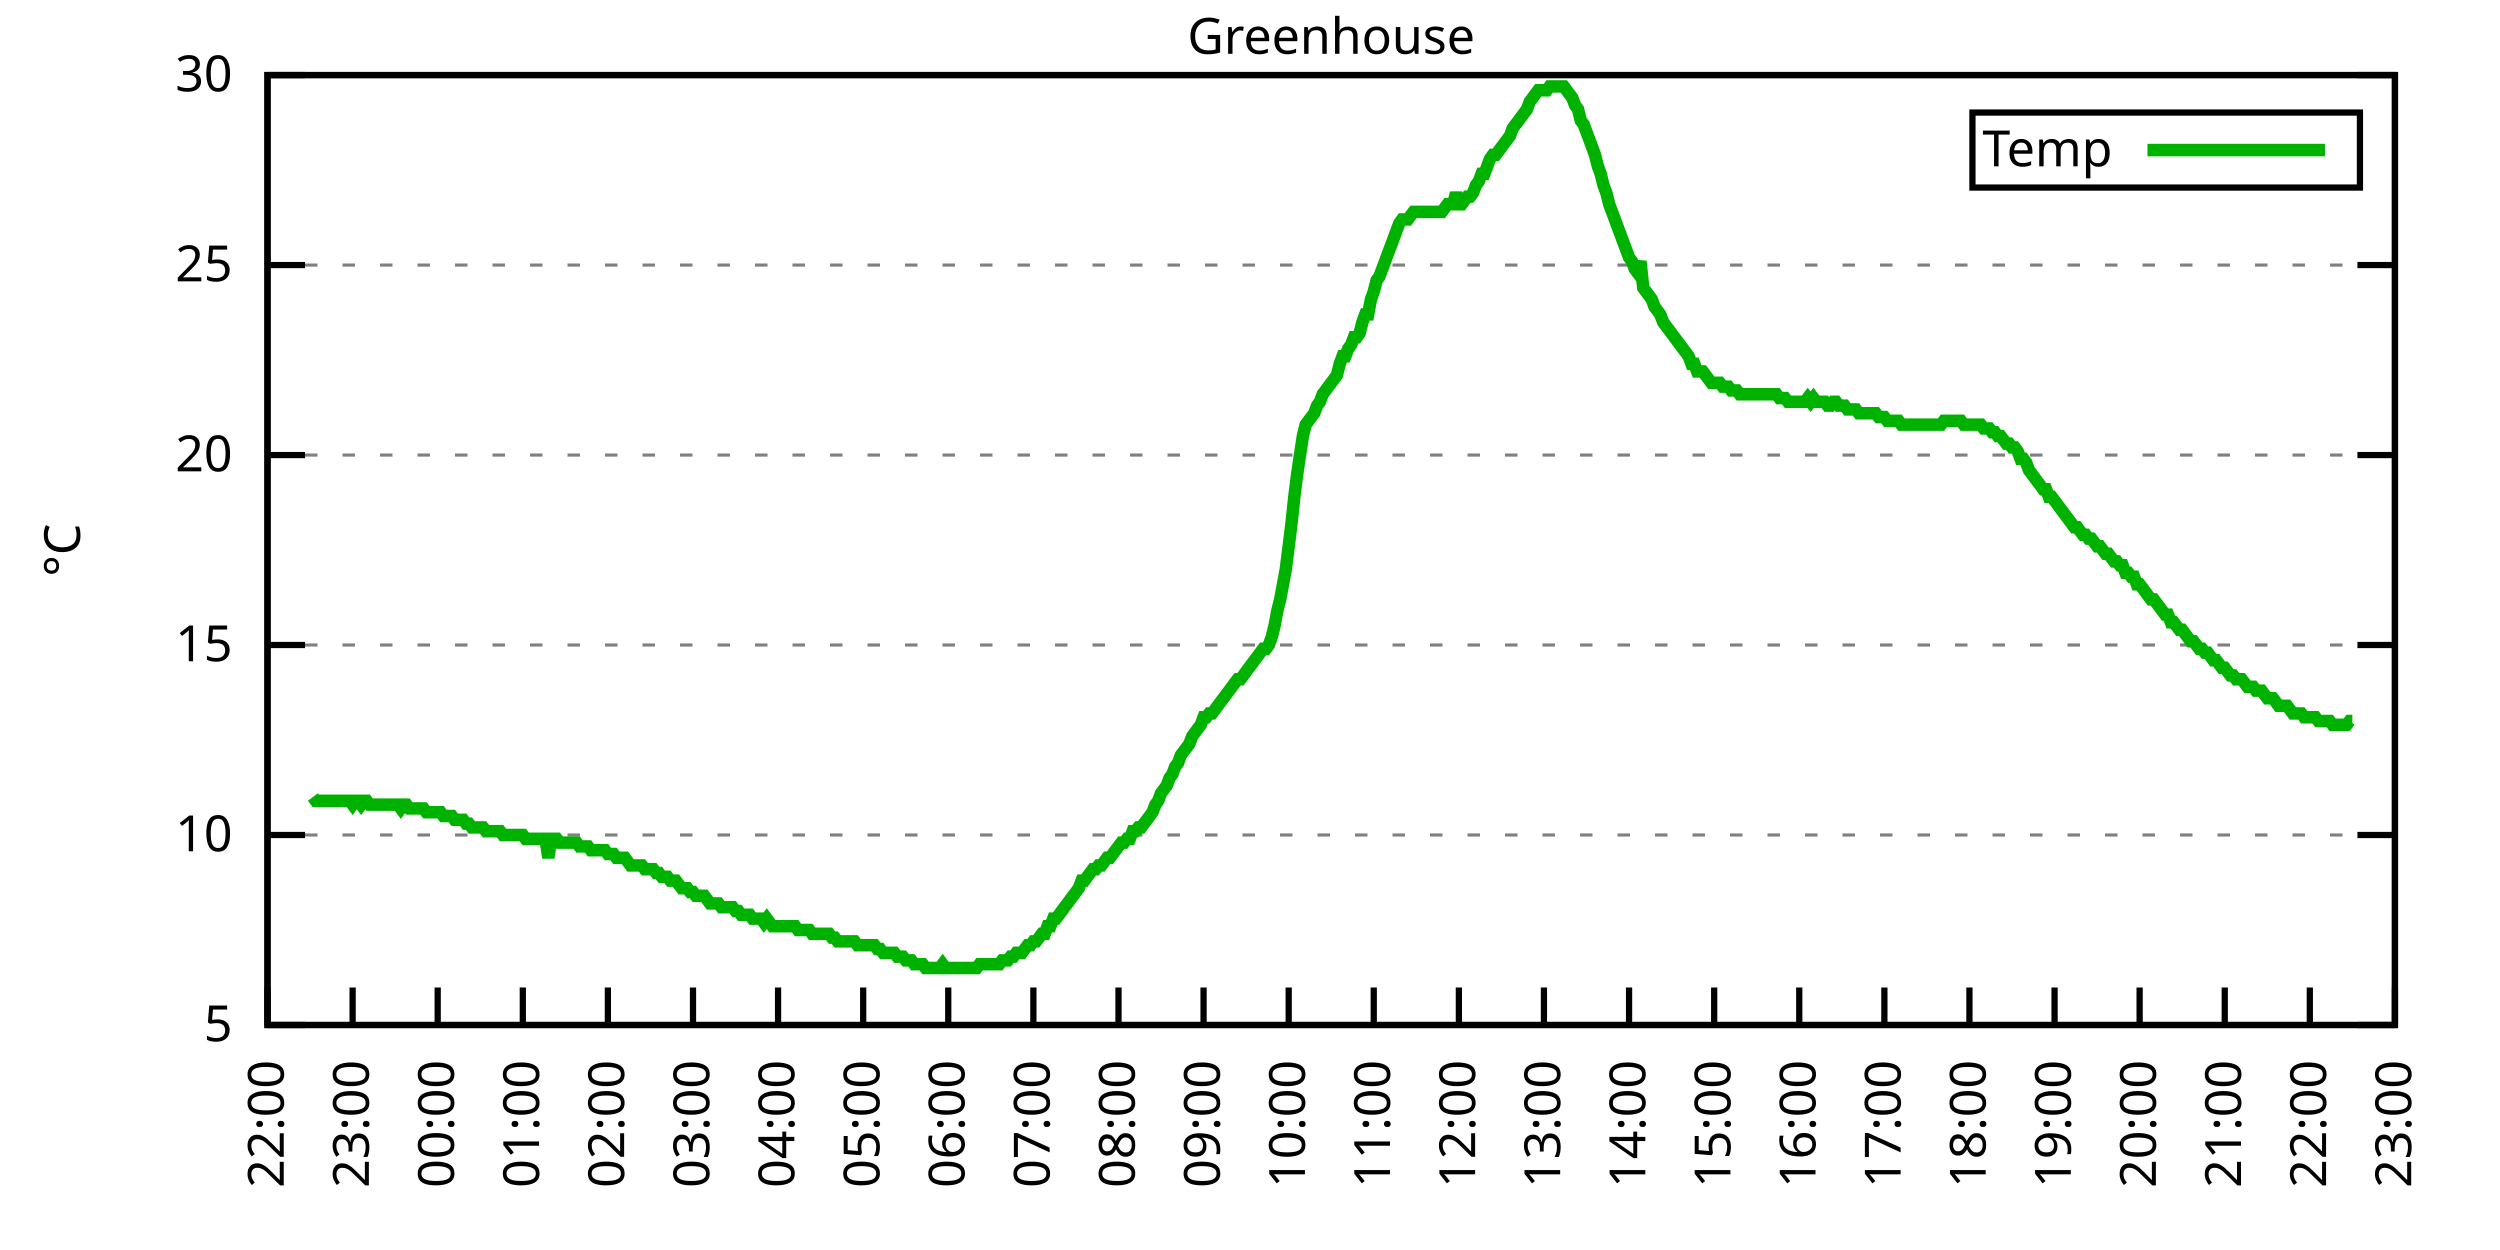
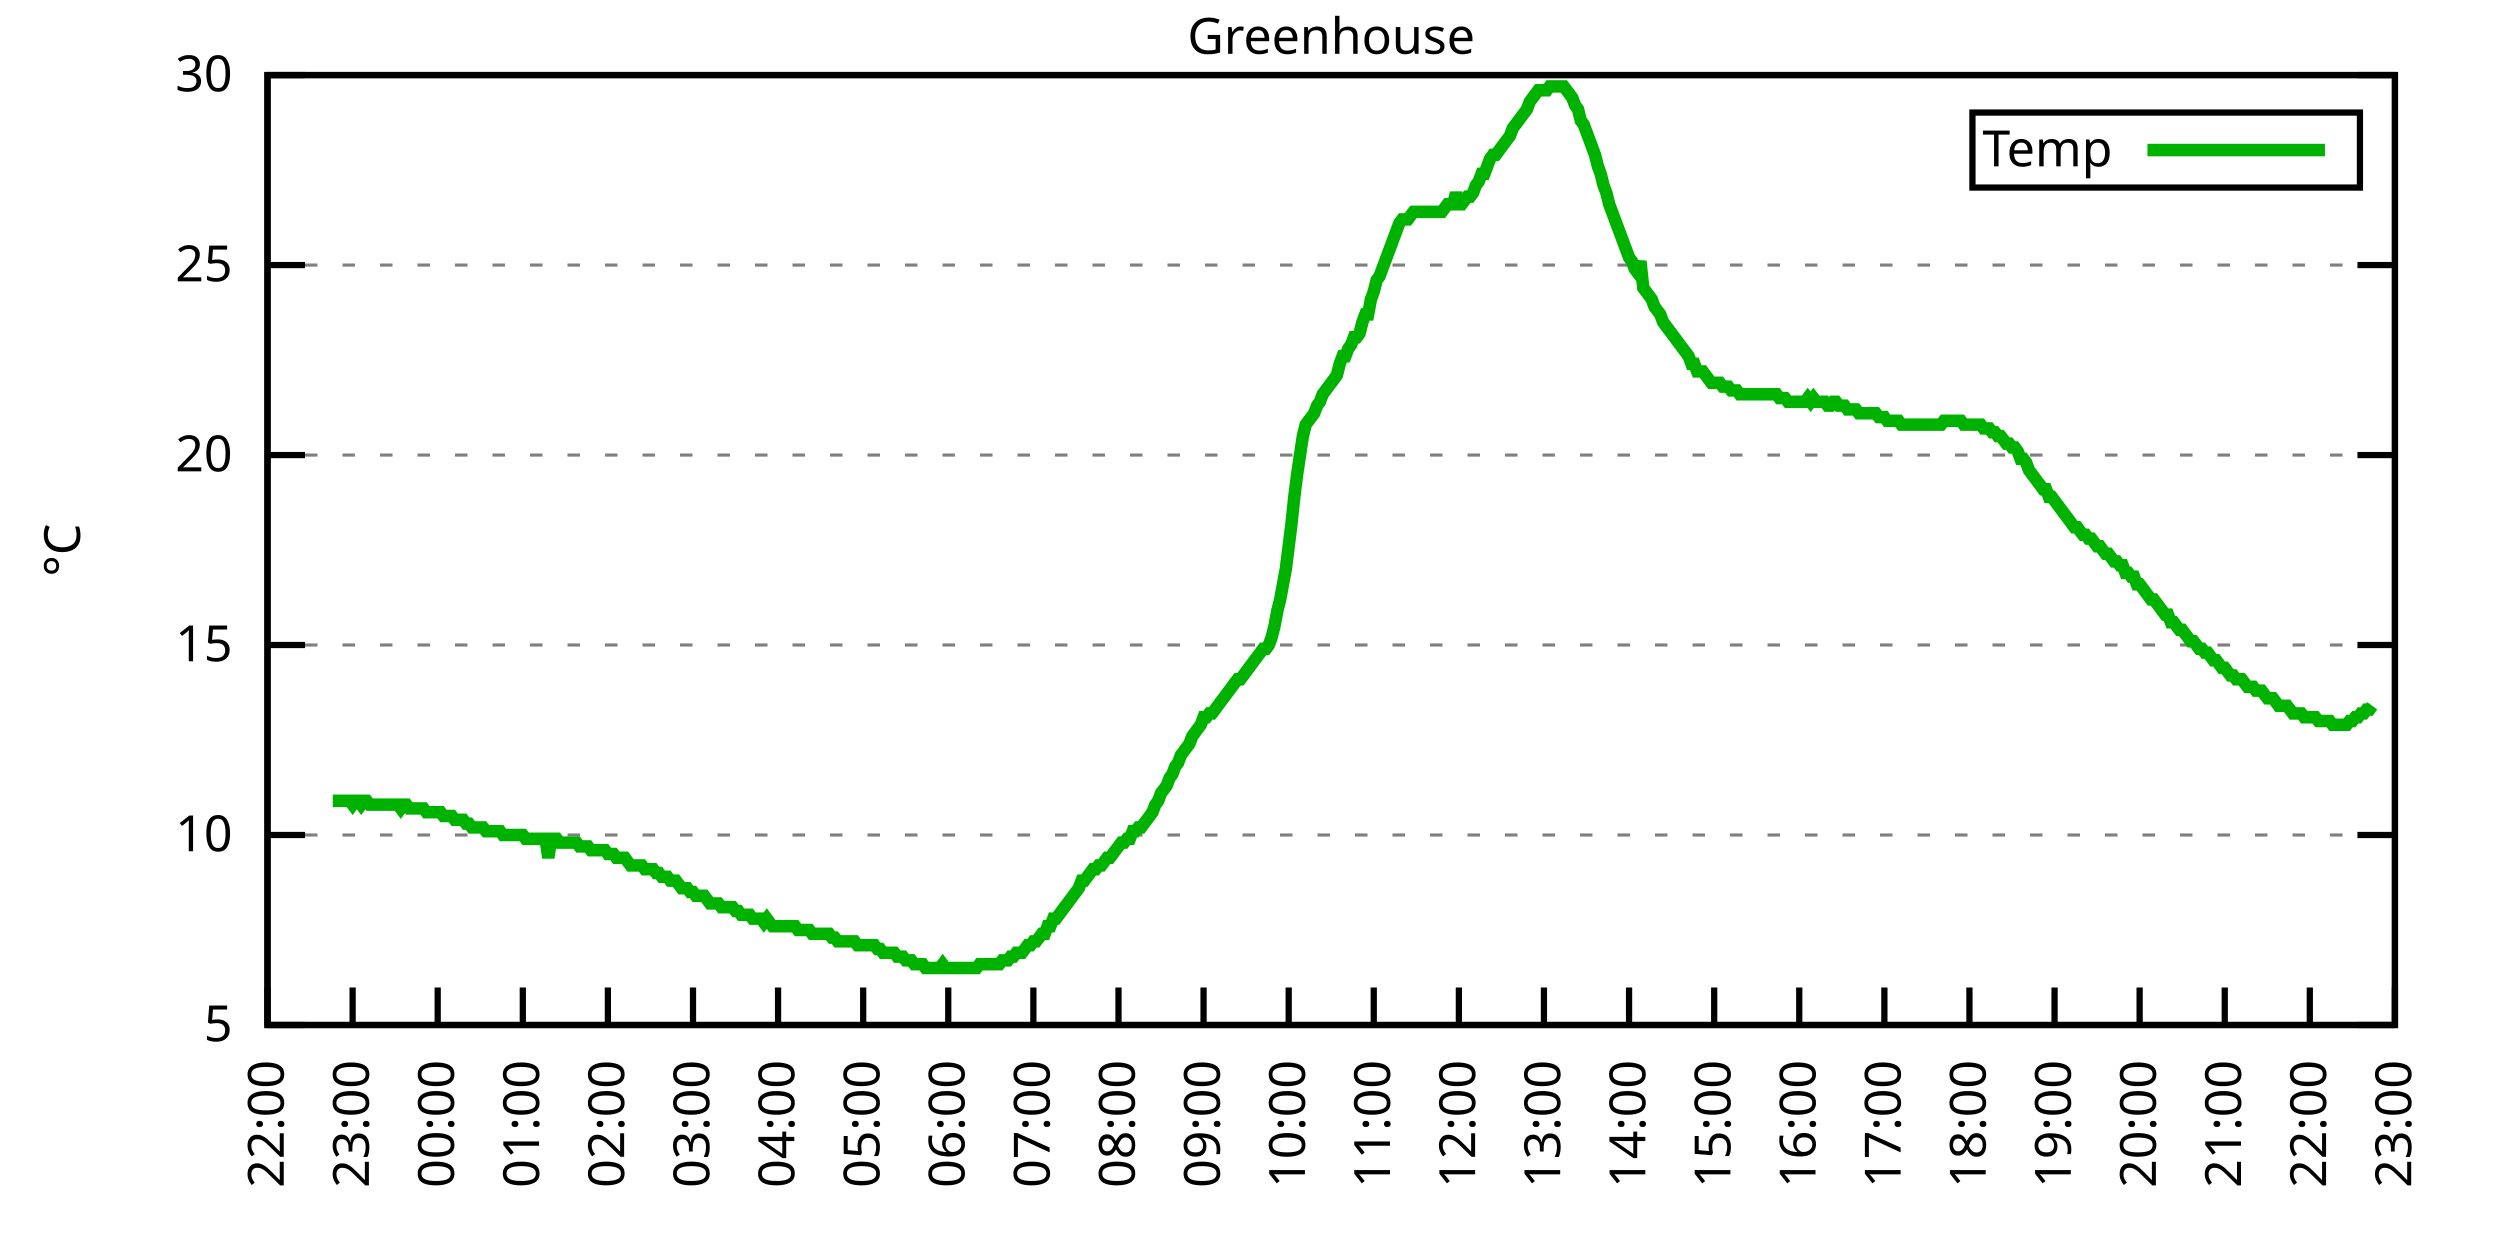
<svg xmlns="http://www.w3.org/2000/svg" xmlns:xlink="http://www.w3.org/1999/xlink" width="400" height="200" viewBox="0 0 400 200">
  <g id="gnuplot_canvas">
    <rect x="0" y="0" width="400" height="200" fill="none" />
    <defs>
      <circle id="gpDot" r="0.5" stroke-width="0.5" stroke="currentColor" />
      <path id="gpPt0" stroke-width="0.333" stroke="currentColor" d="M-1,0 h2 M0,-1 v2" />
      <path id="gpPt1" stroke-width="0.333" stroke="currentColor" d="M-1,-1 L1,1 M1,-1 L-1,1" />
      <path id="gpPt2" stroke-width="0.333" stroke="currentColor" d="M-1,0 L1,0 M0,-1 L0,1 M-1,-1 L1,1 M-1,1 L1,-1" />
      <rect id="gpPt3" stroke-width="0.333" stroke="currentColor" x="-1" y="-1" width="2" height="2" />
      <rect id="gpPt4" stroke-width="0.333" stroke="currentColor" fill="currentColor" x="-1" y="-1" width="2" height="2" />
      <circle id="gpPt5" stroke-width="0.333" stroke="currentColor" cx="0" cy="0" r="1" />
      <use xlink:href="#gpPt5" id="gpPt6" fill="currentColor" stroke="none" />
      <path id="gpPt7" stroke-width="0.333" stroke="currentColor" d="M0,-1.33 L-1.33,0.67 L1.33,0.67 z" />
      <use xlink:href="#gpPt7" id="gpPt8" fill="currentColor" stroke="none" />
      <use xlink:href="#gpPt7" id="gpPt9" stroke="currentColor" transform="rotate(180)" />
      <use xlink:href="#gpPt9" id="gpPt10" fill="currentColor" stroke="none" />
      <use xlink:href="#gpPt3" id="gpPt11" stroke="currentColor" transform="rotate(45)" />
      <use xlink:href="#gpPt11" id="gpPt12" fill="currentColor" stroke="none" />
      <path id="gpPt13" stroke-width="0.333" stroke="currentColor" d="M0,1.330 L1.265,0.411 L0.782,-1.067 L-0.782,-1.076 L-1.265,0.411 z" />
      <use xlink:href="#gpPt13" id="gpPt14" fill="currentColor" stroke="none" />
      <filter id="textbox" filterUnits="objectBoundingBox" x="0" y="0" height="1" width="1">
        <feFlood flood-color="white" flood-opacity="1" result="bgnd" />
        <feComposite in="SourceGraphic" in2="bgnd" operator="atop" />
      </filter>
      <filter id="greybox" filterUnits="objectBoundingBox" x="0" y="0" height="1" width="1">
        <feFlood flood-color="lightgrey" flood-opacity="1" result="grey" />
        <feComposite in="SourceGraphic" in2="grey" operator="atop" />
      </filter>
    </defs>
    <g fill="none" color="white" stroke="currentColor" stroke-width="1.00" stroke-linecap="butt" stroke-linejoin="miter">
</g>
    <g fill="none" color="black" stroke="currentColor" stroke-width="1.00" stroke-linecap="butt" stroke-linejoin="miter">
      <g stroke="none" shape-rendering="crispEdges">
        <polygon fill="rgb(255, 255, 255)" points="42.80,164.00 383.18,164.00 383.18,12.02 42.80,12.02 " />
      </g>
    </g>
    <g fill="none" color="black" stroke="currentColor" stroke-width="1.00" stroke-linecap="butt" stroke-linejoin="miter">
</g>
    <g fill="none" color="black" stroke="black" stroke-width="0.50" stroke-linecap="butt" stroke-linejoin="miter">
</g>
    <g fill="none" color="gray" stroke="currentColor" stroke-width="0.50" stroke-linecap="butt" stroke-linejoin="miter">
      <path stroke="gray" stroke-dasharray="2,4" class="gridline" d="M42.80,164.00 L383.19,164.00  " />
    </g>
    <g fill="none" color="gray" stroke="gray" stroke-width="1.00" stroke-linecap="butt" stroke-linejoin="miter">
</g>
    <g fill="none" color="black" stroke="currentColor" stroke-width="1.00" stroke-linecap="butt" stroke-linejoin="miter">
      <path stroke="black" d="M42.80,164.00 L48.80,164.00 M383.19,164.00 L377.19,164.00  " />
      <g transform="translate(37.20,166.60)" stroke="none" fill="black" font-family="Sans" font-size="8.00" text-anchor="end">
        <text>
          <tspan font-family="Sans"> 5</tspan>
        </text>
      </g>
    </g>
    <g fill="none" color="black" stroke="currentColor" stroke-width="1.00" stroke-linecap="butt" stroke-linejoin="miter">
</g>
    <g fill="none" color="black" stroke="black" stroke-width="0.50" stroke-linecap="butt" stroke-linejoin="miter">
</g>
    <g fill="none" color="gray" stroke="currentColor" stroke-width="0.50" stroke-linecap="butt" stroke-linejoin="miter">
      <path stroke="gray" stroke-dasharray="2,4" class="gridline" d="M42.80,133.60 L383.19,133.60  " />
    </g>
    <g fill="none" color="gray" stroke="gray" stroke-width="1.00" stroke-linecap="butt" stroke-linejoin="miter">
</g>
    <g fill="none" color="black" stroke="currentColor" stroke-width="1.00" stroke-linecap="butt" stroke-linejoin="miter">
      <path stroke="black" d="M42.80,133.60 L48.80,133.60 M383.19,133.60 L377.19,133.60  " />
      <g transform="translate(37.20,136.20)" stroke="none" fill="black" font-family="Sans" font-size="8.00" text-anchor="end">
        <text>
          <tspan font-family="Sans"> 10</tspan>
        </text>
      </g>
    </g>
    <g fill="none" color="black" stroke="currentColor" stroke-width="1.00" stroke-linecap="butt" stroke-linejoin="miter">
</g>
    <g fill="none" color="black" stroke="black" stroke-width="0.50" stroke-linecap="butt" stroke-linejoin="miter">
</g>
    <g fill="none" color="gray" stroke="currentColor" stroke-width="0.50" stroke-linecap="butt" stroke-linejoin="miter">
      <path stroke="gray" stroke-dasharray="2,4" class="gridline" d="M42.80,103.20 L383.19,103.20  " />
    </g>
    <g fill="none" color="gray" stroke="gray" stroke-width="1.00" stroke-linecap="butt" stroke-linejoin="miter">
</g>
    <g fill="none" color="black" stroke="currentColor" stroke-width="1.00" stroke-linecap="butt" stroke-linejoin="miter">
      <path stroke="black" d="M42.80,103.20 L48.80,103.20 M383.19,103.20 L377.19,103.20  " />
      <g transform="translate(37.20,105.80)" stroke="none" fill="black" font-family="Sans" font-size="8.00" text-anchor="end">
        <text>
          <tspan font-family="Sans"> 15</tspan>
        </text>
      </g>
    </g>
    <g fill="none" color="black" stroke="currentColor" stroke-width="1.00" stroke-linecap="butt" stroke-linejoin="miter">
</g>
    <g fill="none" color="black" stroke="black" stroke-width="0.50" stroke-linecap="butt" stroke-linejoin="miter">
</g>
    <g fill="none" color="gray" stroke="currentColor" stroke-width="0.50" stroke-linecap="butt" stroke-linejoin="miter">
      <path stroke="gray" stroke-dasharray="2,4" class="gridline" d="M42.80,72.81 L383.19,72.81  " />
    </g>
    <g fill="none" color="gray" stroke="gray" stroke-width="1.00" stroke-linecap="butt" stroke-linejoin="miter">
</g>
    <g fill="none" color="black" stroke="currentColor" stroke-width="1.00" stroke-linecap="butt" stroke-linejoin="miter">
      <path stroke="black" d="M42.80,72.81 L48.80,72.81 M383.19,72.81 L377.19,72.81  " />
      <g transform="translate(37.20,75.41)" stroke="none" fill="black" font-family="Sans" font-size="8.00" text-anchor="end">
        <text>
          <tspan font-family="Sans"> 20</tspan>
        </text>
      </g>
    </g>
    <g fill="none" color="black" stroke="currentColor" stroke-width="1.00" stroke-linecap="butt" stroke-linejoin="miter">
</g>
    <g fill="none" color="black" stroke="black" stroke-width="0.50" stroke-linecap="butt" stroke-linejoin="miter">
</g>
    <g fill="none" color="gray" stroke="currentColor" stroke-width="0.50" stroke-linecap="butt" stroke-linejoin="miter">
      <path stroke="gray" stroke-dasharray="2,4" class="gridline" d="M42.80,42.41 L383.19,42.41  " />
    </g>
    <g fill="none" color="gray" stroke="gray" stroke-width="1.00" stroke-linecap="butt" stroke-linejoin="miter">
</g>
    <g fill="none" color="black" stroke="currentColor" stroke-width="1.00" stroke-linecap="butt" stroke-linejoin="miter">
      <path stroke="black" d="M42.80,42.41 L48.80,42.41 M383.19,42.41 L377.19,42.41  " />
      <g transform="translate(37.20,45.01)" stroke="none" fill="black" font-family="Sans" font-size="8.00" text-anchor="end">
        <text>
          <tspan font-family="Sans"> 25</tspan>
        </text>
      </g>
    </g>
    <g fill="none" color="black" stroke="currentColor" stroke-width="1.00" stroke-linecap="butt" stroke-linejoin="miter">
</g>
    <g fill="none" color="black" stroke="black" stroke-width="0.50" stroke-linecap="butt" stroke-linejoin="miter">
</g>
    <g fill="none" color="gray" stroke="currentColor" stroke-width="0.50" stroke-linecap="butt" stroke-linejoin="miter">
      <path stroke="gray" stroke-dasharray="2,4" class="gridline" d="M42.80,12.01 L383.19,12.01  " />
    </g>
    <g fill="none" color="gray" stroke="gray" stroke-width="1.00" stroke-linecap="butt" stroke-linejoin="miter">
</g>
    <g fill="none" color="black" stroke="currentColor" stroke-width="1.00" stroke-linecap="butt" stroke-linejoin="miter">
      <path stroke="black" d="M42.80,12.01 L48.80,12.01 M383.19,12.01 L377.19,12.01  " />
      <g transform="translate(37.20,14.61)" stroke="none" fill="black" font-family="Sans" font-size="8.00" text-anchor="end">
        <text>
          <tspan font-family="Sans"> 30</tspan>
        </text>
      </g>
    </g>
    <g fill="none" color="black" stroke="currentColor" stroke-width="1.00" stroke-linecap="butt" stroke-linejoin="miter">
      <path stroke="black" d="M42.80,164.00 L42.80,158.00  " />
      <g transform="translate(45.40,169.60) rotate(270.00)" stroke="none" fill="black" font-family="Sans" font-size="8.00" text-anchor="end">
        <text>
          <tspan font-family="Sans">22:00</tspan>
        </text>
      </g>
    </g>
    <g fill="none" color="black" stroke="currentColor" stroke-width="1.00" stroke-linecap="butt" stroke-linejoin="miter">
      <path stroke="black" d="M56.42,164.00 L56.42,158.00  " />
      <g transform="translate(59.02,169.60) rotate(270.00)" stroke="none" fill="black" font-family="Sans" font-size="8.00" text-anchor="end">
        <text>
          <tspan font-family="Sans">23:00</tspan>
        </text>
      </g>
    </g>
    <g fill="none" color="black" stroke="currentColor" stroke-width="1.00" stroke-linecap="butt" stroke-linejoin="miter">
      <path stroke="black" d="M70.03,164.00 L70.03,158.00  " />
      <g transform="translate(72.63,169.60) rotate(270.00)" stroke="none" fill="black" font-family="Sans" font-size="8.00" text-anchor="end">
        <text>
          <tspan font-family="Sans">00:00</tspan>
        </text>
      </g>
    </g>
    <g fill="none" color="black" stroke="currentColor" stroke-width="1.00" stroke-linecap="butt" stroke-linejoin="miter">
      <path stroke="black" d="M83.65,164.00 L83.65,158.00  " />
      <g transform="translate(86.25,169.60) rotate(270.00)" stroke="none" fill="black" font-family="Sans" font-size="8.00" text-anchor="end">
        <text>
          <tspan font-family="Sans">01:00</tspan>
        </text>
      </g>
    </g>
    <g fill="none" color="black" stroke="currentColor" stroke-width="1.00" stroke-linecap="butt" stroke-linejoin="miter">
      <path stroke="black" d="M97.26,164.00 L97.26,158.00  " />
      <g transform="translate(99.86,169.60) rotate(270.00)" stroke="none" fill="black" font-family="Sans" font-size="8.00" text-anchor="end">
        <text>
          <tspan font-family="Sans">02:00</tspan>
        </text>
      </g>
    </g>
    <g fill="none" color="black" stroke="currentColor" stroke-width="1.00" stroke-linecap="butt" stroke-linejoin="miter">
      <path stroke="black" d="M110.88,164.00 L110.88,158.00  " />
      <g transform="translate(113.48,169.60) rotate(270.00)" stroke="none" fill="black" font-family="Sans" font-size="8.00" text-anchor="end">
        <text>
          <tspan font-family="Sans">03:00</tspan>
        </text>
      </g>
    </g>
    <g fill="none" color="black" stroke="currentColor" stroke-width="1.00" stroke-linecap="butt" stroke-linejoin="miter">
      <path stroke="black" d="M124.49,164.00 L124.49,158.00  " />
      <g transform="translate(127.09,169.60) rotate(270.00)" stroke="none" fill="black" font-family="Sans" font-size="8.00" text-anchor="end">
        <text>
          <tspan font-family="Sans">04:00</tspan>
        </text>
      </g>
    </g>
    <g fill="none" color="black" stroke="currentColor" stroke-width="1.00" stroke-linecap="butt" stroke-linejoin="miter">
      <path stroke="black" d="M138.11,164.00 L138.11,158.00  " />
      <g transform="translate(140.71,169.60) rotate(270.00)" stroke="none" fill="black" font-family="Sans" font-size="8.00" text-anchor="end">
        <text>
          <tspan font-family="Sans">05:00</tspan>
        </text>
      </g>
    </g>
    <g fill="none" color="black" stroke="currentColor" stroke-width="1.00" stroke-linecap="butt" stroke-linejoin="miter">
      <path stroke="black" d="M151.72,164.00 L151.72,158.00  " />
      <g transform="translate(154.32,169.60) rotate(270.00)" stroke="none" fill="black" font-family="Sans" font-size="8.00" text-anchor="end">
        <text>
          <tspan font-family="Sans">06:00</tspan>
        </text>
      </g>
    </g>
    <g fill="none" color="black" stroke="currentColor" stroke-width="1.00" stroke-linecap="butt" stroke-linejoin="miter">
      <path stroke="black" d="M165.34,164.00 L165.34,158.00  " />
      <g transform="translate(167.94,169.60) rotate(270.00)" stroke="none" fill="black" font-family="Sans" font-size="8.00" text-anchor="end">
        <text>
          <tspan font-family="Sans">07:00</tspan>
        </text>
      </g>
    </g>
    <g fill="none" color="black" stroke="currentColor" stroke-width="1.00" stroke-linecap="butt" stroke-linejoin="miter">
      <path stroke="black" d="M178.96,164.00 L178.96,158.00  " />
      <g transform="translate(181.56,169.60) rotate(270.00)" stroke="none" fill="black" font-family="Sans" font-size="8.00" text-anchor="end">
        <text>
          <tspan font-family="Sans">08:00</tspan>
        </text>
      </g>
    </g>
    <g fill="none" color="black" stroke="currentColor" stroke-width="1.00" stroke-linecap="butt" stroke-linejoin="miter">
      <path stroke="black" d="M192.57,164.00 L192.57,158.00  " />
      <g transform="translate(195.17,169.60) rotate(270.00)" stroke="none" fill="black" font-family="Sans" font-size="8.00" text-anchor="end">
        <text>
          <tspan font-family="Sans">09:00</tspan>
        </text>
      </g>
    </g>
    <g fill="none" color="black" stroke="currentColor" stroke-width="1.00" stroke-linecap="butt" stroke-linejoin="miter">
      <path stroke="black" d="M206.19,164.00 L206.19,158.00  " />
      <g transform="translate(208.79,169.60) rotate(270.00)" stroke="none" fill="black" font-family="Sans" font-size="8.00" text-anchor="end">
        <text>
          <tspan font-family="Sans">10:00</tspan>
        </text>
      </g>
    </g>
    <g fill="none" color="black" stroke="currentColor" stroke-width="1.00" stroke-linecap="butt" stroke-linejoin="miter">
      <path stroke="black" d="M219.80,164.00 L219.80,158.00  " />
      <g transform="translate(222.40,169.60) rotate(270.00)" stroke="none" fill="black" font-family="Sans" font-size="8.00" text-anchor="end">
        <text>
          <tspan font-family="Sans">11:00</tspan>
        </text>
      </g>
    </g>
    <g fill="none" color="black" stroke="currentColor" stroke-width="1.00" stroke-linecap="butt" stroke-linejoin="miter">
      <path stroke="black" d="M233.42,164.00 L233.42,158.00  " />
      <g transform="translate(236.02,169.60) rotate(270.00)" stroke="none" fill="black" font-family="Sans" font-size="8.00" text-anchor="end">
        <text>
          <tspan font-family="Sans">12:00</tspan>
        </text>
      </g>
    </g>
    <g fill="none" color="black" stroke="currentColor" stroke-width="1.00" stroke-linecap="butt" stroke-linejoin="miter">
      <path stroke="black" d="M247.03,164.00 L247.03,158.00  " />
      <g transform="translate(249.63,169.60) rotate(270.00)" stroke="none" fill="black" font-family="Sans" font-size="8.00" text-anchor="end">
        <text>
          <tspan font-family="Sans">13:00</tspan>
        </text>
      </g>
    </g>
    <g fill="none" color="black" stroke="currentColor" stroke-width="1.00" stroke-linecap="butt" stroke-linejoin="miter">
      <path stroke="black" d="M260.65,164.00 L260.65,158.00  " />
      <g transform="translate(263.25,169.60) rotate(270.00)" stroke="none" fill="black" font-family="Sans" font-size="8.00" text-anchor="end">
        <text>
          <tspan font-family="Sans">14:00</tspan>
        </text>
      </g>
    </g>
    <g fill="none" color="black" stroke="currentColor" stroke-width="1.00" stroke-linecap="butt" stroke-linejoin="miter">
      <path stroke="black" d="M274.27,164.00 L274.27,158.00  " />
      <g transform="translate(276.87,169.60) rotate(270.00)" stroke="none" fill="black" font-family="Sans" font-size="8.00" text-anchor="end">
        <text>
          <tspan font-family="Sans">15:00</tspan>
        </text>
      </g>
    </g>
    <g fill="none" color="black" stroke="currentColor" stroke-width="1.00" stroke-linecap="butt" stroke-linejoin="miter">
      <path stroke="black" d="M287.88,164.00 L287.88,158.00  " />
      <g transform="translate(290.48,169.60) rotate(270.00)" stroke="none" fill="black" font-family="Sans" font-size="8.00" text-anchor="end">
        <text>
          <tspan font-family="Sans">16:00</tspan>
        </text>
      </g>
    </g>
    <g fill="none" color="black" stroke="currentColor" stroke-width="1.00" stroke-linecap="butt" stroke-linejoin="miter">
      <path stroke="black" d="M301.50,164.00 L301.50,158.00  " />
      <g transform="translate(304.10,169.60) rotate(270.00)" stroke="none" fill="black" font-family="Sans" font-size="8.00" text-anchor="end">
        <text>
          <tspan font-family="Sans">17:00</tspan>
        </text>
      </g>
    </g>
    <g fill="none" color="black" stroke="currentColor" stroke-width="1.00" stroke-linecap="butt" stroke-linejoin="miter">
      <path stroke="black" d="M315.11,164.00 L315.11,158.00  " />
      <g transform="translate(317.71,169.60) rotate(270.00)" stroke="none" fill="black" font-family="Sans" font-size="8.00" text-anchor="end">
        <text>
          <tspan font-family="Sans">18:00</tspan>
        </text>
      </g>
    </g>
    <g fill="none" color="black" stroke="currentColor" stroke-width="1.00" stroke-linecap="butt" stroke-linejoin="miter">
      <path stroke="black" d="M328.73,164.00 L328.73,158.00  " />
      <g transform="translate(331.33,169.60) rotate(270.00)" stroke="none" fill="black" font-family="Sans" font-size="8.00" text-anchor="end">
        <text>
          <tspan font-family="Sans">19:00</tspan>
        </text>
      </g>
    </g>
    <g fill="none" color="black" stroke="currentColor" stroke-width="1.00" stroke-linecap="butt" stroke-linejoin="miter">
      <path stroke="black" d="M342.34,164.00 L342.34,158.00  " />
      <g transform="translate(344.94,169.60) rotate(270.00)" stroke="none" fill="black" font-family="Sans" font-size="8.00" text-anchor="end">
        <text>
          <tspan font-family="Sans">20:00</tspan>
        </text>
      </g>
    </g>
    <g fill="none" color="black" stroke="currentColor" stroke-width="1.00" stroke-linecap="butt" stroke-linejoin="miter">
      <path stroke="black" d="M355.96,164.00 L355.96,158.00  " />
      <g transform="translate(358.56,169.60) rotate(270.00)" stroke="none" fill="black" font-family="Sans" font-size="8.00" text-anchor="end">
        <text>
          <tspan font-family="Sans">21:00</tspan>
        </text>
      </g>
    </g>
    <g fill="none" color="black" stroke="currentColor" stroke-width="1.00" stroke-linecap="butt" stroke-linejoin="miter">
      <path stroke="black" d="M369.57,164.00 L369.57,158.00  " />
      <g transform="translate(372.17,169.60) rotate(270.00)" stroke="none" fill="black" font-family="Sans" font-size="8.00" text-anchor="end">
        <text>
          <tspan font-family="Sans">22:00</tspan>
        </text>
      </g>
    </g>
    <g fill="none" color="black" stroke="currentColor" stroke-width="1.00" stroke-linecap="butt" stroke-linejoin="miter">
      <path stroke="black" d="M383.19,164.00 L383.19,158.00  " />
      <g transform="translate(385.79,169.60) rotate(270.00)" stroke="none" fill="black" font-family="Sans" font-size="8.00" text-anchor="end">
        <text>
          <tspan font-family="Sans">23:00</tspan>
        </text>
      </g>
    </g>
    <g fill="none" color="black" stroke="currentColor" stroke-width="1.00" stroke-linecap="butt" stroke-linejoin="miter">
</g>
    <g fill="none" color="black" stroke="currentColor" stroke-width="1.00" stroke-linecap="butt" stroke-linejoin="miter">
      <path stroke="black" d="M42.80,12.01 L42.80,164.00 L383.19,164.00 L383.19,12.01 L42.80,12.01 Z  " />
    </g>
    <g fill="none" color="black" stroke="currentColor" stroke-width="1.00" stroke-linecap="butt" stroke-linejoin="miter">
</g>
    <g fill="none" color="black" stroke="currentColor" stroke-width="1.00" stroke-linecap="butt" stroke-linejoin="miter">
      <path stroke="black" d="M315.59,30.01 L315.59,18.01 L377.59,18.01 L377.59,30.01 L315.59,30.01 Z  " />
    </g>
    <g id="Greenhouse_plot_1">
      <g fill="none" color="white" stroke="black" stroke-width="2.00" stroke-linecap="butt" stroke-linejoin="miter">
</g>
      <g fill="none" color="black" stroke="currentColor" stroke-width="2.00" stroke-linecap="butt" stroke-linejoin="miter">
        <g transform="translate(337.99,26.61)" stroke="none" fill="black" font-family="Sans" font-size="8.00" text-anchor="end">
          <text>
            <tspan font-family="Sans">Temp</tspan>
          </text>
        </g>
      </g>
      <g fill="none" color="black" stroke="currentColor" stroke-width="2.00" stroke-linecap="butt" stroke-linejoin="miter">
-         <path stroke="rgb(  0, 178,   0)" d="M343.59,24.01 L371.99,24.01 M50.06,127.52 L50.52,128.13 L50.97,128.13 L51.42,128.13 L51.88,128.13 L52.33,128.13   L52.78,128.13 L53.24,128.13 L53.69,128.13 L54.15,128.13 L54.60,128.13 L55.05,128.13 L55.51,128.13 L55.96,128.13   L56.42,128.74 L56.87,128.13 L57.32,128.13 L57.78,128.74 L58.23,128.13 L58.68,128.13 L59.14,128.74 L59.59,128.74   L60.05,128.74 L60.50,128.74 L60.95,128.74 L61.41,128.74 L61.86,128.74 L62.32,128.74 L62.77,128.74 L63.22,128.74   L63.68,128.74 L64.13,129.35 L64.58,128.74 L65.04,128.74 L65.49,129.35 L65.95,129.35 L66.40,129.35 L66.85,129.35   L67.31,129.35 L67.76,129.35 L68.22,129.95 L68.67,129.95 L69.12,129.95 L69.58,129.95 L70.03,129.95 L70.49,129.95   L70.94,130.56 L71.39,130.56 L71.85,130.56 L72.30,130.56 L72.75,131.17 L73.21,131.17 L73.66,131.17 L74.12,131.17   L74.57,131.78 L75.02,131.78 L75.48,132.39 L75.93,132.39 L76.39,132.39 L76.84,132.39 L77.29,132.39 L77.75,132.99   L78.20,132.99 L78.65,132.99 L79.11,132.99 L79.56,132.99 L80.02,132.99 L80.47,133.60 L80.92,133.60 L81.38,133.60   L81.83,133.60 L82.29,133.60 L82.74,133.60 L83.19,133.60 L83.65,133.60 L84.10,134.21 L84.55,134.21 L85.01,134.21   L85.46,134.21 L85.92,134.21 L86.37,134.21 L86.82,134.21 L87.28,134.21 L87.73,137.25 L88.19,134.21 L88.64,134.21   L89.09,134.21 L89.55,134.82 L90.00,134.82 L90.45,134.82 L90.91,134.82 L91.36,134.82 L91.82,134.82 L92.27,134.82   L92.72,135.43 L93.18,135.43 L93.63,135.43 L94.09,135.43 L94.54,136.03 L94.99,136.03 L95.45,136.03 L95.90,136.03   L96.35,136.03 L96.81,136.03 L97.26,136.64 L97.72,136.64 L98.17,136.64 L98.62,137.25 L99.08,137.25 L99.53,137.25   L99.99,137.25 L100.44,137.86 L100.89,138.47 L101.35,138.47 L101.80,138.47 L102.25,138.47 L102.71,138.47 L103.16,139.07   L103.62,139.07 L104.07,139.07 L104.52,139.07 L104.98,139.68 L105.43,139.68 L105.89,140.29 L106.34,140.29 L106.79,140.29   L107.25,140.90 L107.70,140.90 L108.15,140.90 L108.61,141.51 L109.06,142.11 L109.52,142.11 L109.97,142.11 L110.42,142.72   L110.88,142.72 L111.33,143.33 L111.79,143.33 L112.24,143.33 L112.69,143.33 L113.15,143.94 L113.60,144.55 L114.05,144.55   L114.51,144.55 L114.96,144.55 L115.42,145.15 L115.87,145.15 L116.32,145.15 L116.78,145.15 L117.23,145.15 L117.69,145.76   L118.14,145.76 L118.59,146.37 L119.05,146.37 L119.50,146.37 L119.96,146.37 L120.41,146.98 L120.86,146.98 L121.32,146.98   L121.77,146.98 L122.22,147.59 L122.68,146.98 L123.13,147.59 L123.59,148.19 L124.04,148.19 L124.49,148.19 L124.95,148.19   L125.40,148.19 L125.86,148.19 L126.31,148.19 L126.76,148.19 L127.22,148.19 L127.67,148.80 L128.12,148.80 L128.58,148.80   L129.03,148.80 L129.49,148.80 L129.94,149.41 L130.39,149.41 L130.85,149.41 L131.30,149.41 L131.76,149.41 L132.21,149.41   L132.66,149.41 L133.12,150.02 L133.57,150.02 L134.02,150.62 L134.48,150.62 L134.93,150.62 L135.39,150.62 L135.84,150.62   L136.29,150.62 L136.75,150.62 L137.20,151.23 L137.66,151.23 L138.11,151.23 L138.56,151.23 L139.02,151.23 L139.47,151.23   L139.92,151.23 L140.38,151.84 L140.83,151.84 L141.29,152.45 L141.74,152.45 L142.19,152.45 L142.65,152.45 L143.10,152.45   L143.56,153.06 L144.01,153.06 L144.46,153.06 L144.92,153.66 L145.37,153.66 L145.82,153.66 L146.28,154.27 L146.73,154.27   L147.19,154.27 L147.64,154.27 L148.09,154.88 L148.55,154.88 L149.00,154.88 L149.46,154.88 L149.91,154.88 L150.36,154.88   L150.82,154.27 L151.27,154.88 L151.72,154.88 L152.18,154.88 L152.63,154.88 L153.09,154.88 L153.54,154.88 L153.99,154.88   L154.45,154.88 L154.90,154.88 L155.36,154.88 L155.81,154.88 L156.26,154.88 L156.72,154.27 L157.17,154.27 L157.62,154.27   L158.08,154.27 L158.53,154.27 L158.99,154.27 L159.44,154.27 L159.89,154.27 L160.35,153.66 L160.80,153.66 L161.26,153.66   L161.71,153.06 L162.16,153.06 L162.62,152.45 L163.07,152.45 L163.52,152.45 L163.98,151.84 L164.43,151.23 L164.89,151.23   L165.34,150.62 L165.79,150.62 L166.25,150.02 L166.70,149.41 L167.16,149.41 L167.61,148.19 L168.06,148.19 L168.52,146.98   L168.97,146.98 L169.43,146.37 L169.88,145.76 L170.33,145.15 L170.79,144.55 L171.24,143.94 L171.69,143.33 L172.15,142.72   L172.60,142.11 L173.06,140.90 L173.51,140.90 L173.96,140.29 L174.42,139.68 L174.87,139.07 L175.33,139.07 L175.78,138.47   L176.23,138.47 L176.69,137.86 L177.14,137.25 L177.59,137.25 L178.05,136.64 L178.50,136.03 L178.96,135.43 L179.41,134.82   L179.86,134.82 L180.32,134.21 L180.77,134.21 L181.23,132.99 L181.68,132.99 L182.13,132.39 L182.59,132.39 L183.04,131.78   L183.49,131.17 L183.95,130.56 L184.40,129.95 L184.86,128.74 L185.31,128.13 L185.76,126.91 L186.22,126.31 L186.67,125.70   L187.13,124.48 L187.58,123.87 L188.03,122.66 L188.49,122.05 L188.94,120.83 L189.39,120.23 L189.85,119.62 L190.30,119.01   L190.76,117.80 L191.21,117.19 L191.66,116.58 L192.12,115.97 L192.57,114.76 L193.03,114.76 L193.48,114.15 L193.93,114.15   L194.39,113.54 L194.84,112.93 L195.29,112.32 L195.75,111.72 L196.20,111.11 L196.66,110.50 L197.11,109.89 L197.56,109.28   L198.02,108.68 L198.47,108.68 L198.93,108.07 L199.38,107.46 L199.83,106.85 L200.29,106.24 L200.74,105.64 L201.19,105.03   L201.65,104.42 L202.10,103.81 L202.56,103.81 L203.01,103.20 L203.46,101.99 L203.92,100.16 L204.37,97.73 L204.83,95.91   L205.28,93.48 L205.73,91.04 L206.19,87.40 L206.64,83.75 L207.09,79.49 L207.55,75.85 L208.00,72.81 L208.46,69.77   L208.91,67.94 L209.36,67.33 L209.82,66.73 L210.27,66.12 L210.73,64.90 L211.18,64.29 L211.63,63.08 L212.09,62.47   L212.54,61.86 L213.00,61.25 L213.45,60.65 L213.90,60.04 L214.36,58.21 L214.81,57.00 L215.26,57.00 L215.72,55.78   L216.17,55.18 L216.63,53.96 L217.08,53.96 L217.53,53.35 L217.99,51.53 L218.44,50.31 L218.90,50.31 L219.35,47.88   L219.80,46.66 L220.26,44.84 L220.71,44.23 L221.16,43.02 L221.62,41.80 L222.07,40.58 L222.53,39.37 L222.98,38.15   L223.43,36.94 L223.89,35.72 L224.34,35.11 L224.80,35.11 L225.25,35.11 L225.70,34.50 L226.16,33.90 L226.61,33.90   L227.06,33.90 L227.52,33.90 L227.97,33.90 L228.43,33.90 L228.88,33.90 L229.33,33.90 L229.79,33.90 L230.24,33.90   L230.70,33.90 L231.15,33.29 L231.60,32.68 L232.06,32.68 L232.51,32.68 L232.96,30.86 L233.42,32.68 L233.87,32.68   L234.33,32.07 L234.78,31.46 L235.23,31.46 L235.69,30.86 L236.14,29.64 L236.60,29.03 L237.05,27.82 L237.50,27.82   L237.96,26.60 L238.41,25.39 L238.86,24.78 L239.32,24.78 L239.77,24.17 L240.23,23.56 L240.68,22.95 L241.13,22.35   L241.59,21.74 L242.04,20.52 L242.50,19.91 L242.95,19.31 L243.40,18.70 L243.86,18.09 L244.31,17.48 L244.76,16.27   L245.22,15.66 L245.67,15.05 L246.13,14.44 L246.58,14.44 L247.03,14.44 L247.49,14.44 L247.94,13.83 L248.40,13.83   L248.85,13.83 L249.30,13.83 L249.76,13.83 L250.21,13.83 L250.66,14.44 L251.12,15.05 L251.57,15.66 L252.03,16.87   L252.48,17.48 L252.93,19.31 L253.39,19.91 L253.84,21.13 L254.30,22.35 L254.75,23.56 L255.20,24.78 L255.66,26.60   L256.11,27.82 L256.56,29.64 L257.02,30.86 L257.47,32.68 L257.93,33.90 L258.38,35.11 L258.83,36.33 L259.29,37.54   L259.74,38.76 L260.20,39.98 L260.65,41.19 L261.10,41.80 L261.56,43.02 L262.01,43.62 L262.47,41.80 L262.92,46.06   L263.37,46.66 L263.83,47.27 L264.28,47.88 L264.73,49.10 L265.19,49.70 L265.64,50.31 L266.10,51.53 L266.55,52.14   L267.00,52.74 L267.46,53.35 L267.91,53.96 L268.37,54.57 L268.82,55.18 L269.27,55.78 L269.73,56.39 L270.18,57.00   L270.63,58.21 L271.09,58.21 L271.54,59.43 L272.00,59.43 L272.45,59.43 L272.90,60.04 L273.36,60.65 L273.81,61.25   L274.27,61.25 L274.72,61.25 L275.17,61.25 L275.63,61.86 L276.08,61.86 L276.53,61.86 L276.99,62.47 L277.44,62.47   L277.90,62.47 L278.35,63.08 L278.80,63.08 L279.26,63.08 L279.71,63.08 L280.17,63.08 L280.62,63.08 L281.07,63.08   L281.53,63.08 L281.98,63.08 L282.43,63.08 L282.89,63.08 L283.34,63.08 L283.80,63.08 L284.25,63.08 L284.70,63.69   L285.16,63.69 L285.61,63.69 L286.07,64.29 L286.52,64.29 L286.97,64.29 L287.43,64.29 L287.88,64.29 L288.33,64.29   L288.79,64.29 L289.24,63.69 L289.70,64.29 L290.15,63.69 L290.60,64.29 L291.06,64.29 L291.51,64.29 L291.97,64.29   L292.42,64.90 L292.87,64.90 L293.33,64.29 L293.78,64.29 L294.23,64.90 L294.69,64.90 L295.14,64.90 L295.60,65.51   L296.05,65.51 L296.50,65.51 L296.96,65.51 L297.41,66.12 L297.87,66.12 L298.32,66.12 L298.77,66.12 L299.23,66.12   L299.68,66.12 L300.13,66.12 L300.59,66.73 L301.04,66.73 L301.50,66.73 L301.95,67.33 L302.40,67.33 L302.86,67.33   L303.31,67.33 L303.77,67.33 L304.22,67.94 L304.67,67.94 L305.13,67.94 L305.58,67.94 L306.03,67.94 L306.49,67.94   L306.94,67.94 L307.40,67.94 L307.85,67.94 L308.30,67.94 L308.76,67.94 L309.21,67.94 L309.67,67.94 L310.12,67.94   L310.57,67.94 L311.03,67.33 L311.48,67.33 L311.94,67.33 L312.39,67.33 L312.84,67.33 L313.30,67.33 L313.75,67.33   L314.20,67.94 L314.66,67.94 L315.11,67.94 L315.57,67.94 L316.02,67.94 L316.47,67.94 L316.93,67.94 L317.38,68.55   L317.84,68.55 L318.29,68.55 L318.74,69.16 L319.20,69.16 L319.65,69.77 L320.10,69.77 L320.56,70.37 L321.01,70.98   L321.47,70.98 L321.92,71.59 L322.37,71.59 L322.83,72.20 L323.28,73.41 L323.74,73.41 L324.19,74.02 L324.64,75.24   L325.10,75.85 L325.55,76.45 L326.00,77.06 L326.46,77.67 L326.91,78.28 L327.37,78.28 L327.82,79.49 L328.27,79.49   L328.73,80.10 L329.18,80.71 L329.64,81.32 L330.09,81.93 L330.54,82.53 L331.00,83.14 L331.45,83.75 L331.90,84.36   L332.36,84.36 L332.81,84.97 L333.27,85.57 L333.72,85.57 L334.17,86.18 L334.63,86.18 L335.08,86.79 L335.54,87.40   L335.99,87.40 L336.44,88.00 L336.90,88.61 L337.35,88.61 L337.80,89.22 L338.26,89.83 L338.71,89.83 L339.17,90.44   L339.62,90.44 L340.07,91.65 L340.53,91.65 L340.98,92.26 L341.44,92.26 L341.89,93.48 L342.34,93.48 L342.80,94.08   L343.25,94.69 L343.70,95.30 L344.16,95.91 L344.61,95.91 L345.07,96.52 L345.52,97.12 L345.97,97.73 L346.43,98.34   L346.88,98.34 L347.34,99.56 L347.79,99.56 L348.24,100.16 L348.70,100.77 L349.15,100.77 L349.60,101.38 L350.06,101.99   L350.51,102.60 L350.97,102.60 L351.42,103.20 L351.87,103.81 L352.33,103.81 L352.78,104.42 L353.24,104.42 L353.69,105.03   L354.14,105.64 L354.60,105.64 L355.05,106.24 L355.50,106.85 L355.96,106.85 L356.41,107.46 L356.87,108.07 L357.32,108.07   L357.77,108.68 L358.23,108.68 L358.68,108.68 L359.14,109.28 L359.59,109.89 L360.04,109.89 L360.50,109.89 L360.95,110.50   L361.41,110.50 L361.86,110.50 L362.31,111.11 L362.77,111.72 L363.22,111.72 L363.67,111.72 L364.13,112.32 L364.58,112.93   L365.04,112.93 L365.49,112.93 L365.94,112.93 L366.40,113.54 L366.85,114.15 L367.31,114.15 L367.76,114.15 L368.21,114.15   L368.67,114.76 L369.12,114.76 L369.57,114.76 L370.03,114.76 L370.48,114.76 L370.94,115.36 L371.39,115.36 L371.84,115.36   L372.30,115.36 L372.75,115.36 L373.21,115.97 L373.66,115.97 L374.11,115.97 L374.57,115.97 L375.02,115.97 L375.47,115.97   L375.93,115.36 L376.38,115.36  " />
+         <path stroke="rgb(  0, 178,   0)" d="M343.59,24.01 L371.99,24.01 M53.24,128.13 L53.69,128.13 L54.15,128.13 L54.60,128.13 L55.05,128.13 L55.51,128.13   L55.96,128.13 L56.42,128.74 L56.87,128.13 L57.32,128.13 L57.78,128.74 L58.23,128.13 L58.68,128.13 L59.14,128.74   L59.59,128.74 L60.05,128.74 L60.50,128.74 L60.95,128.74 L61.41,128.74 L61.86,128.74 L62.32,128.74 L62.77,128.74   L63.22,128.74 L63.68,128.74 L64.13,129.35 L64.58,128.74 L65.04,128.74 L65.49,129.35 L65.95,129.35 L66.40,129.35   L66.85,129.35 L67.31,129.35 L67.76,129.35 L68.22,129.95 L68.67,129.95 L69.12,129.95 L69.58,129.95 L70.03,129.95   L70.49,129.95 L70.94,130.56 L71.39,130.56 L71.85,130.56 L72.30,130.56 L72.75,131.17 L73.21,131.17 L73.66,131.17   L74.12,131.17 L74.57,131.78 L75.02,131.78 L75.48,132.39 L75.93,132.39 L76.39,132.39 L76.84,132.39 L77.29,132.39   L77.75,132.99 L78.20,132.99 L78.65,132.99 L79.11,132.99 L79.56,132.99 L80.02,132.99 L80.47,133.60 L80.92,133.60   L81.38,133.60 L81.83,133.60 L82.29,133.60 L82.74,133.60 L83.19,133.60 L83.65,133.60 L84.10,134.21 L84.55,134.21   L85.01,134.21 L85.46,134.21 L85.92,134.21 L86.37,134.21 L86.82,134.21 L87.28,134.21 L87.73,137.25 L88.19,134.21   L88.64,134.21 L89.09,134.21 L89.55,134.82 L90.00,134.82 L90.45,134.82 L90.91,134.82 L91.36,134.82 L91.82,134.82   L92.27,134.82 L92.72,135.43 L93.18,135.43 L93.63,135.43 L94.09,135.43 L94.54,136.03 L94.99,136.03 L95.45,136.03   L95.90,136.03 L96.35,136.03 L96.81,136.03 L97.26,136.64 L97.72,136.64 L98.17,136.64 L98.62,137.25 L99.08,137.25   L99.53,137.25 L99.99,137.25 L100.44,137.86 L100.89,138.47 L101.35,138.47 L101.80,138.47 L102.25,138.47 L102.71,138.47   L103.16,139.07 L103.62,139.07 L104.07,139.07 L104.52,139.07 L104.98,139.68 L105.43,139.68 L105.89,140.29 L106.34,140.29   L106.79,140.29 L107.25,140.90 L107.70,140.90 L108.15,140.90 L108.61,141.51 L109.06,142.11 L109.52,142.11 L109.97,142.11   L110.42,142.72 L110.88,142.72 L111.33,143.33 L111.79,143.33 L112.24,143.33 L112.69,143.33 L113.15,143.94 L113.60,144.55   L114.05,144.55 L114.51,144.55 L114.96,144.55 L115.42,145.15 L115.87,145.15 L116.32,145.15 L116.78,145.15 L117.23,145.15   L117.69,145.76 L118.14,145.76 L118.59,146.37 L119.05,146.37 L119.50,146.37 L119.96,146.37 L120.41,146.98 L120.86,146.98   L121.32,146.98 L121.77,146.98 L122.22,147.59 L122.68,146.98 L123.13,147.59 L123.59,148.19 L124.04,148.19 L124.49,148.19   L124.95,148.19 L125.40,148.19 L125.86,148.19 L126.31,148.19 L126.76,148.19 L127.22,148.19 L127.67,148.80 L128.12,148.80   L128.58,148.80 L129.03,148.80 L129.49,148.80 L129.94,149.41 L130.39,149.41 L130.85,149.41 L131.30,149.41 L131.76,149.41   L132.21,149.41 L132.66,149.41 L133.12,150.02 L133.57,150.02 L134.02,150.62 L134.48,150.62 L134.93,150.62 L135.39,150.62   L135.84,150.62 L136.29,150.62 L136.75,150.62 L137.20,151.23 L137.66,151.23 L138.11,151.23 L138.56,151.23 L139.02,151.23   L139.47,151.23 L139.92,151.23 L140.38,151.84 L140.83,151.84 L141.29,152.45 L141.74,152.45 L142.19,152.45 L142.65,152.45   L143.10,152.45 L143.56,153.06 L144.01,153.06 L144.46,153.06 L144.92,153.66 L145.37,153.66 L145.82,153.66 L146.28,154.27   L146.73,154.27 L147.19,154.27 L147.64,154.27 L148.09,154.88 L148.55,154.88 L149.00,154.88 L149.46,154.88 L149.91,154.88   L150.36,154.88 L150.82,154.27 L151.27,154.88 L151.72,154.88 L152.18,154.88 L152.63,154.88 L153.09,154.88 L153.54,154.88   L153.99,154.88 L154.45,154.88 L154.90,154.88 L155.36,154.88 L155.81,154.88 L156.26,154.88 L156.72,154.27 L157.17,154.27   L157.62,154.27 L158.08,154.27 L158.53,154.27 L158.99,154.27 L159.44,154.27 L159.89,154.27 L160.35,153.66 L160.80,153.66   L161.26,153.66 L161.71,153.06 L162.16,153.06 L162.62,152.45 L163.07,152.45 L163.52,152.45 L163.98,151.84 L164.43,151.23   L164.89,151.23 L165.34,150.62 L165.79,150.62 L166.25,150.02 L166.70,149.41 L167.16,149.41 L167.61,148.19 L168.06,148.19   L168.52,146.98 L168.97,146.98 L169.43,146.37 L169.88,145.76 L170.33,145.15 L170.79,144.55 L171.24,143.94 L171.69,143.33   L172.15,142.72 L172.60,142.11 L173.06,140.90 L173.51,140.90 L173.96,140.29 L174.42,139.68 L174.87,139.07 L175.33,139.07   L175.78,138.47 L176.23,138.47 L176.69,137.86 L177.14,137.25 L177.59,137.25 L178.05,136.64 L178.50,136.03 L178.96,135.43   L179.41,134.82 L179.86,134.82 L180.32,134.21 L180.77,134.21 L181.23,132.99 L181.68,132.99 L182.13,132.39 L182.59,132.39   L183.04,131.78 L183.49,131.17 L183.95,130.56 L184.40,129.95 L184.86,128.74 L185.31,128.13 L185.76,126.91 L186.22,126.31   L186.67,125.70 L187.13,124.48 L187.58,123.87 L188.03,122.66 L188.49,122.05 L188.94,120.83 L189.39,120.23 L189.85,119.62   L190.30,119.01 L190.76,117.80 L191.21,117.19 L191.66,116.58 L192.12,115.97 L192.57,114.76 L193.03,114.76 L193.48,114.15   L193.93,114.15 L194.39,113.54 L194.84,112.93 L195.29,112.32 L195.75,111.72 L196.20,111.11 L196.66,110.50 L197.11,109.89   L197.56,109.28 L198.02,108.68 L198.47,108.68 L198.93,108.07 L199.38,107.46 L199.83,106.85 L200.29,106.24 L200.74,105.64   L201.19,105.03 L201.65,104.42 L202.10,103.81 L202.56,103.81 L203.01,103.20 L203.46,101.99 L203.92,100.16 L204.37,97.73   L204.83,95.91 L205.28,93.48 L205.73,91.04 L206.19,87.40 L206.64,83.75 L207.09,79.49 L207.55,75.85 L208.00,72.81   L208.46,69.77 L208.91,67.94 L209.36,67.33 L209.82,66.73 L210.27,66.12 L210.73,64.90 L211.18,64.29 L211.63,63.08   L212.09,62.47 L212.54,61.86 L213.00,61.25 L213.45,60.65 L213.90,60.04 L214.36,58.21 L214.81,57.00 L215.26,57.00   L215.72,55.78 L216.17,55.18 L216.63,53.96 L217.08,53.96 L217.53,53.35 L217.99,51.53 L218.44,50.31 L218.90,50.31   L219.35,47.88 L219.80,46.66 L220.26,44.84 L220.71,44.23 L221.16,43.02 L221.62,41.80 L222.07,40.58 L222.53,39.37   L222.98,38.15 L223.43,36.94 L223.89,35.72 L224.34,35.11 L224.80,35.11 L225.25,35.11 L225.70,34.50 L226.16,33.90   L226.61,33.90 L227.06,33.90 L227.52,33.90 L227.97,33.90 L228.43,33.90 L228.88,33.90 L229.33,33.90 L229.79,33.90   L230.24,33.90 L230.70,33.90 L231.15,33.29 L231.60,32.68 L232.06,32.68 L232.51,32.68 L232.96,30.86 L233.42,32.68   L233.87,32.68 L234.33,32.07 L234.78,31.46 L235.23,31.46 L235.69,30.86 L236.14,29.64 L236.60,29.03 L237.05,27.82   L237.50,27.82 L237.96,26.60 L238.41,25.39 L238.86,24.78 L239.32,24.78 L239.77,24.17 L240.23,23.56 L240.68,22.95   L241.13,22.35 L241.59,21.74 L242.04,20.52 L242.50,19.91 L242.95,19.31 L243.40,18.70 L243.86,18.09 L244.31,17.48   L244.76,16.27 L245.22,15.66 L245.67,15.05 L246.13,14.44 L246.58,14.44 L247.03,14.44 L247.49,14.44 L247.94,13.83   L248.40,13.83 L248.85,13.83 L249.30,13.83 L249.76,13.83 L250.21,13.83 L250.66,14.44 L251.12,15.05 L251.57,15.66   L252.03,16.87 L252.48,17.48 L252.93,19.31 L253.39,19.91 L253.84,21.13 L254.30,22.35 L254.75,23.56 L255.20,24.78   L255.66,26.60 L256.11,27.82 L256.56,29.64 L257.02,30.86 L257.47,32.68 L257.93,33.90 L258.38,35.11 L258.83,36.33   L259.29,37.54 L259.74,38.76 L260.20,39.98 L260.65,41.19 L261.10,41.80 L261.56,43.02 L262.01,43.62 L262.47,41.80   L262.92,46.06 L263.37,46.66 L263.83,47.27 L264.28,47.88 L264.73,49.10 L265.19,49.70 L265.64,50.31 L266.10,51.53   L266.55,52.14 L267.00,52.74 L267.46,53.35 L267.91,53.96 L268.37,54.57 L268.82,55.18 L269.27,55.78 L269.73,56.39   L270.18,57.00 L270.63,58.21 L271.09,58.21 L271.54,59.43 L272.00,59.43 L272.45,59.43 L272.90,60.04 L273.36,60.65   L273.81,61.25 L274.27,61.25 L274.72,61.25 L275.17,61.25 L275.63,61.86 L276.08,61.86 L276.53,61.86 L276.99,62.47   L277.44,62.47 L277.90,62.47 L278.35,63.08 L278.80,63.08 L279.26,63.08 L279.71,63.08 L280.17,63.08 L280.62,63.08   L281.07,63.08 L281.53,63.08 L281.98,63.08 L282.43,63.08 L282.89,63.08 L283.34,63.08 L283.80,63.08 L284.25,63.08   L284.70,63.69 L285.16,63.69 L285.61,63.69 L286.07,64.29 L286.52,64.29 L286.97,64.29 L287.43,64.29 L287.88,64.29   L288.33,64.29 L288.79,64.29 L289.24,63.69 L289.70,64.29 L290.15,63.69 L290.60,64.29 L291.06,64.29 L291.51,64.29   L291.97,64.29 L292.42,64.90 L292.87,64.90 L293.33,64.29 L293.78,64.29 L294.23,64.90 L294.69,64.90 L295.14,64.90   L295.60,65.51 L296.05,65.51 L296.50,65.51 L296.96,65.51 L297.41,66.12 L297.87,66.12 L298.32,66.12 L298.77,66.12   L299.23,66.12 L299.68,66.12 L300.13,66.12 L300.59,66.73 L301.04,66.73 L301.50,66.73 L301.95,67.33 L302.40,67.33   L302.86,67.33 L303.31,67.33 L303.77,67.33 L304.22,67.94 L304.67,67.94 L305.13,67.94 L305.58,67.94 L306.03,67.94   L306.49,67.94 L306.94,67.94 L307.40,67.94 L307.85,67.94 L308.30,67.94 L308.76,67.94 L309.21,67.94 L309.67,67.94   L310.12,67.94 L310.57,67.94 L311.03,67.33 L311.48,67.33 L311.94,67.33 L312.39,67.33 L312.84,67.33 L313.30,67.33   L313.75,67.33 L314.20,67.94 L314.66,67.94 L315.11,67.94 L315.57,67.94 L316.02,67.94 L316.47,67.94 L316.93,67.94   L317.38,68.55 L317.84,68.55 L318.29,68.55 L318.74,69.16 L319.20,69.16 L319.65,69.77 L320.10,69.77 L320.56,70.37   L321.01,70.98 L321.47,70.98 L321.92,71.59 L322.37,71.59 L322.83,72.20 L323.28,73.41 L323.74,73.41 L324.19,74.02   L324.64,75.24 L325.10,75.85 L325.55,76.45 L326.00,77.06 L326.46,77.67 L326.91,78.28 L327.37,78.28 L327.82,79.49   L328.27,79.49 L328.73,80.10 L329.18,80.71 L329.64,81.32 L330.09,81.93 L330.54,82.53 L331.00,83.14 L331.45,83.75   L331.90,84.36 L332.36,84.36 L332.81,84.97 L333.27,85.57 L333.72,85.57 L334.17,86.18 L334.63,86.18 L335.08,86.79   L335.54,87.40 L335.99,87.40 L336.44,88.00 L336.90,88.61 L337.35,88.61 L337.80,89.22 L338.26,89.83 L338.71,89.83   L339.17,90.44 L339.62,90.44 L340.07,91.65 L340.53,91.65 L340.98,92.26 L341.44,92.26 L341.89,93.48 L342.34,93.48   L342.80,94.08 L343.25,94.69 L343.70,95.30 L344.16,95.91 L344.61,95.91 L345.07,96.52 L345.52,97.12 L345.97,97.73   L346.43,98.34 L346.88,98.34 L347.34,99.56 L347.79,99.56 L348.24,100.16 L348.70,100.77 L349.15,100.77 L349.60,101.38   L350.06,101.99 L350.51,102.60 L350.97,102.60 L351.42,103.20 L351.87,103.81 L352.33,103.81 L352.78,104.42 L353.24,104.42   L353.69,105.03 L354.14,105.64 L354.60,105.64 L355.05,106.24 L355.50,106.85 L355.96,106.85 L356.41,107.46 L356.87,108.07   L357.32,108.07 L357.77,108.68 L358.23,108.68 L358.68,108.68 L359.14,109.28 L359.59,109.89 L360.04,109.89 L360.50,109.89   L360.95,110.50 L361.41,110.50 L361.86,110.50 L362.31,111.11 L362.77,111.72 L363.22,111.72 L363.67,111.72 L364.13,112.32   L364.58,112.93 L365.04,112.93 L365.49,112.93 L365.94,112.93 L366.40,113.54 L366.85,114.15 L367.31,114.15 L367.76,114.15   L368.21,114.15 L368.67,114.76 L369.12,114.76 L369.57,114.76 L370.03,114.76 L370.48,114.76 L370.94,115.36 L371.39,115.36   L371.84,115.36 L372.30,115.36 L372.75,115.36 L373.21,115.97 L373.66,115.97 L374.11,115.97 L374.57,115.97 L375.02,115.97   L375.47,115.97 L375.93,115.36 L376.38,115.36 L376.84,114.76 L377.29,114.76 L377.74,114.15 L378.20,114.15 L378.65,113.54   L379.11,113.54 L379.56,112.93  " />
      </g>
    </g>
    <g fill="none" color="black" stroke="currentColor" stroke-width="2.00" stroke-linecap="butt" stroke-linejoin="miter">
</g>
    <g fill="none" color="black" stroke="black" stroke-width="1.00" stroke-linecap="butt" stroke-linejoin="miter">
</g>
    <g fill="none" color="black" stroke="currentColor" stroke-width="1.00" stroke-linecap="butt" stroke-linejoin="miter">
      <path stroke="black" d="M42.80,12.01 L42.80,164.00 L383.19,164.00 L383.19,12.01 L42.80,12.01 Z  " />
      <g transform="translate(12.80,88.01) rotate(270.00)" stroke="none" fill="black" font-family="Sans" font-size="8.00" text-anchor="middle">
        <text>
          <tspan font-family="Sans">°C</tspan>
        </text>
      </g>
    </g>
    <g fill="none" color="black" stroke="currentColor" stroke-width="1.00" stroke-linecap="butt" stroke-linejoin="miter">
</g>
    <g fill="none" color="black" stroke="currentColor" stroke-width="1.00" stroke-linecap="butt" stroke-linejoin="miter">
      <g transform="translate(212.99,8.61)" stroke="none" fill="black" font-family="Sans" font-size="8.00" text-anchor="middle">
        <text>
          <tspan font-family="Sans">Greenhouse</tspan>
        </text>
      </g>
    </g>
    <g fill="none" color="black" stroke="currentColor" stroke-width="1.00" stroke-linecap="butt" stroke-linejoin="miter">
</g>
  </g>
</svg>
